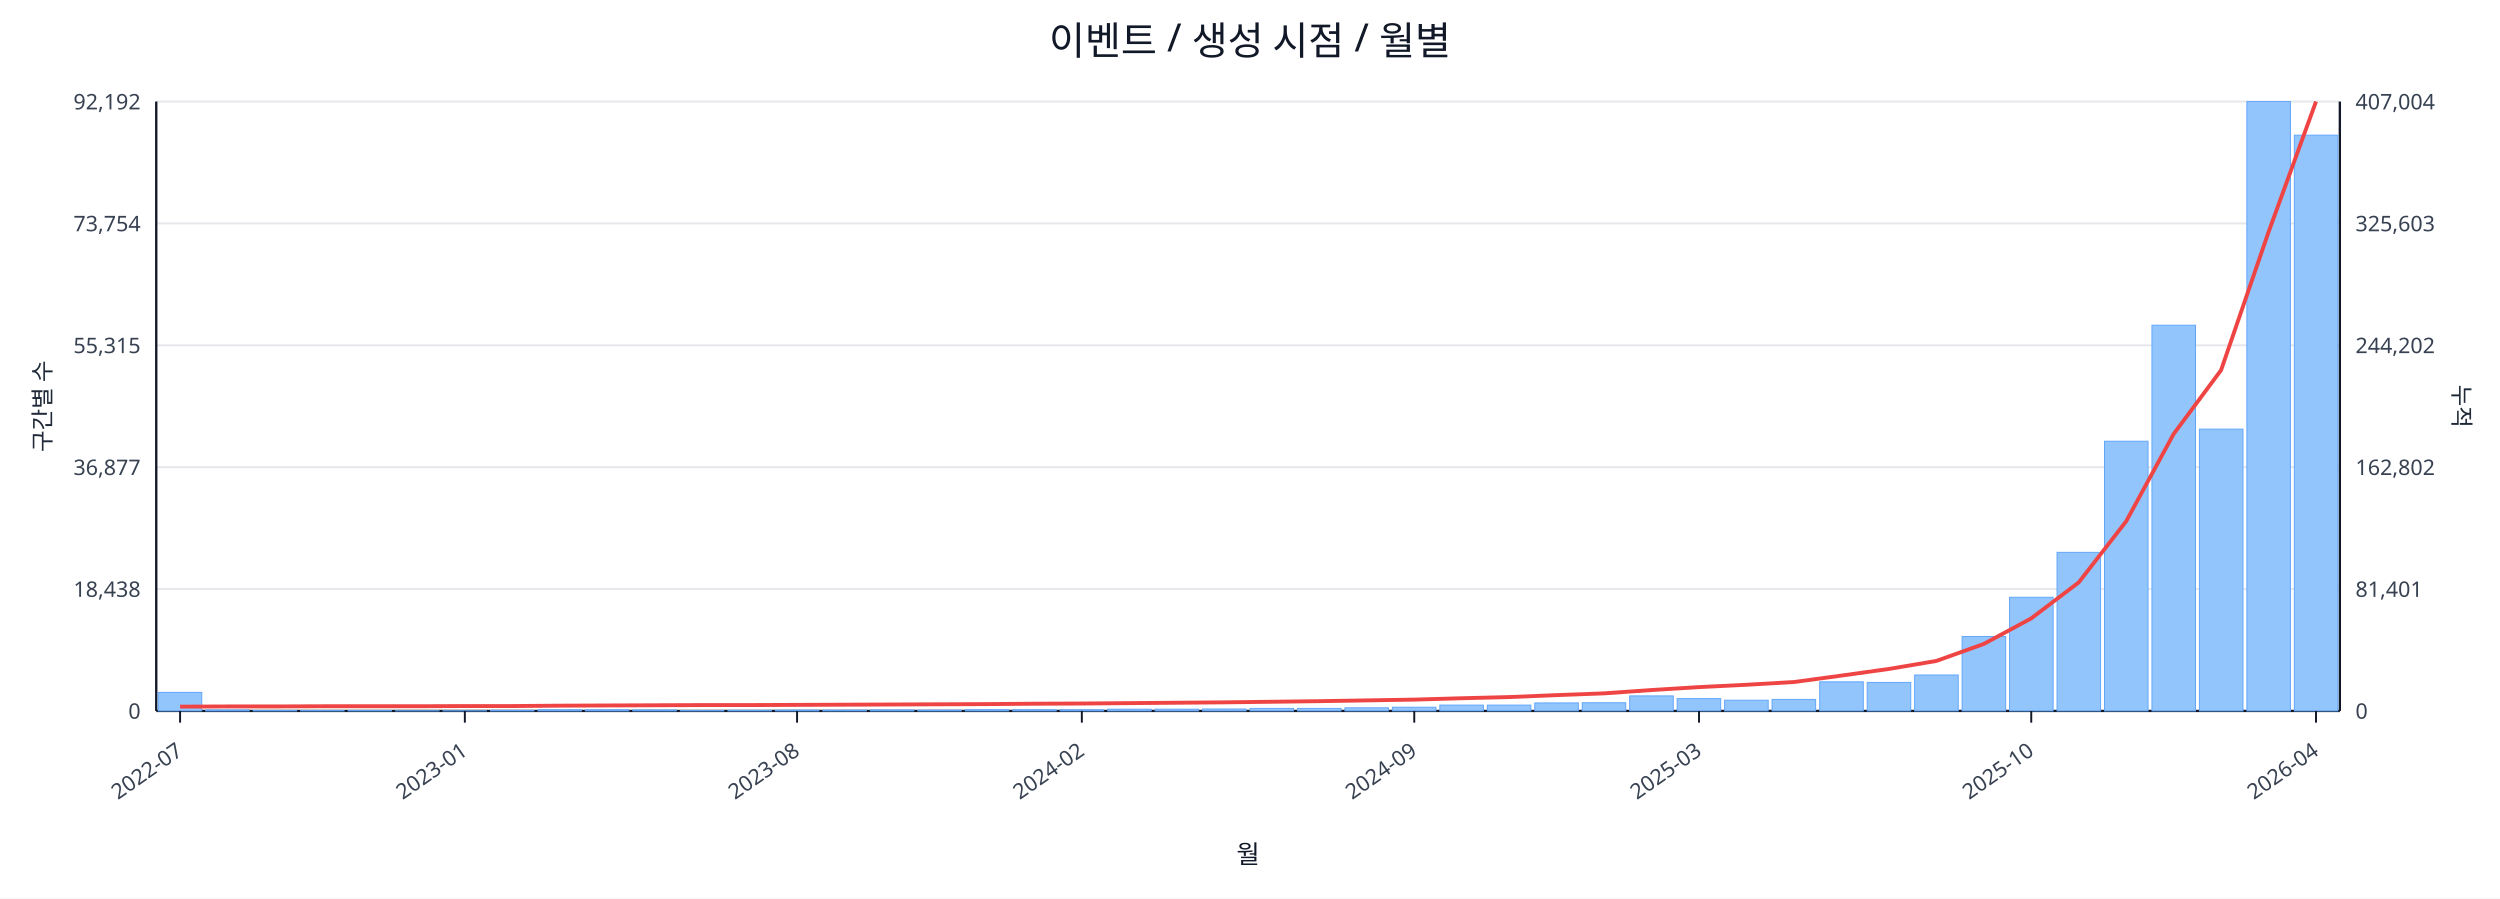
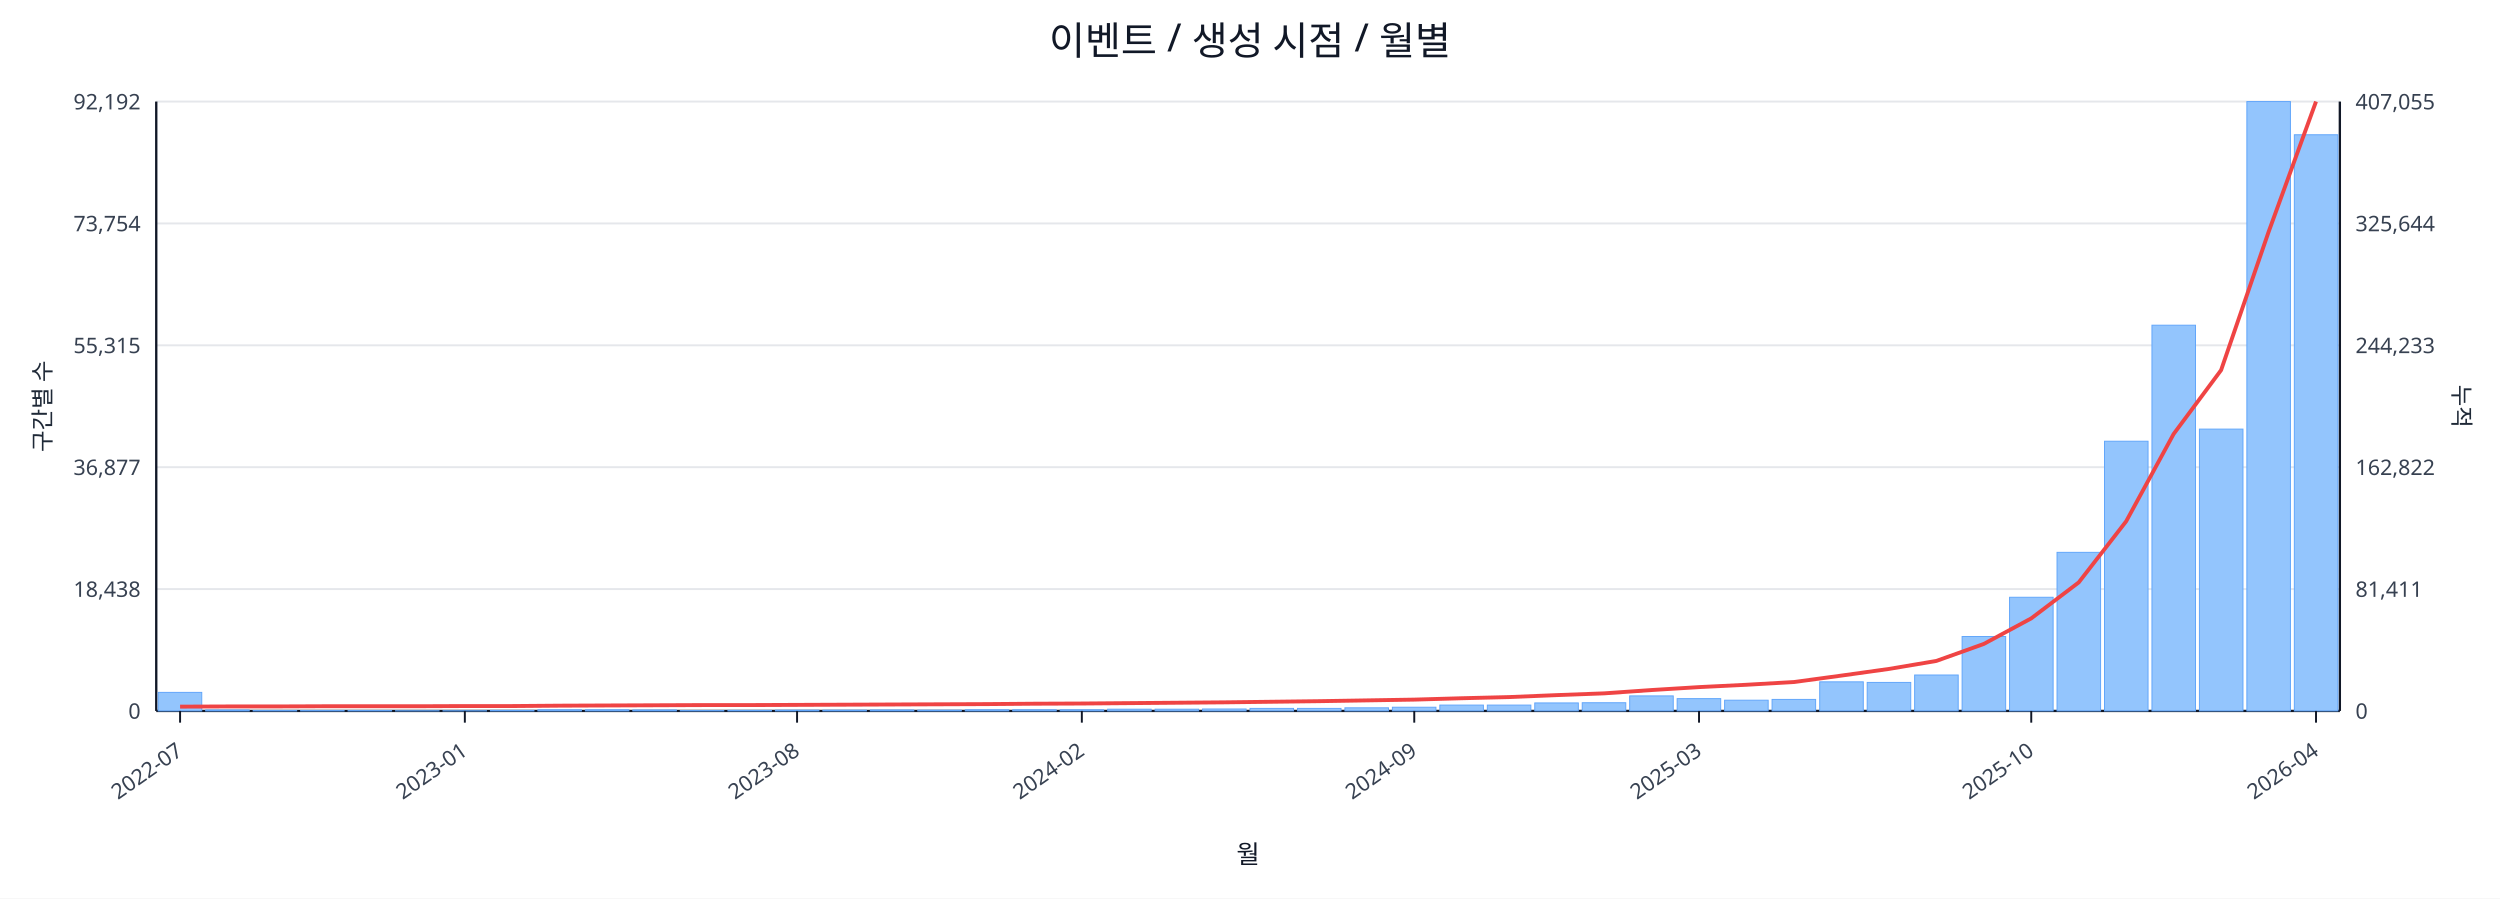
<svg xmlns="http://www.w3.org/2000/svg" width="1280" height="460" viewBox="0 0 1280 460">
  <rect x="0" y="0" width="100%" height="100%" fill="#ffffff" />
  <text x="640.0" y="28" font-size="20" text-anchor="middle" font-family="sans-serif" fill="#111827">이벤트 / 생성 시점 / 월별</text>
  <line x1="80.0" y1="52.0" x2="1198.0" y2="52.0" stroke="#e5e7eb" stroke-width="1" />
  <text x="72.0" y="56.0" font-size="11" text-anchor="end" font-family="sans-serif" fill="#374151">92,192</text>
-   <text x="1206.0" y="56.0" font-size="11" text-anchor="start" font-family="sans-serif" fill="#374151">407,004</text>
+   <text x="1206.0" y="56.0" font-size="11" text-anchor="start" font-family="sans-serif" fill="#374151">407,055</text>
  <line x1="80.0" y1="114.4" x2="1198.0" y2="114.4" stroke="#e5e7eb" stroke-width="1" />
  <text x="72.0" y="118.4" font-size="11" text-anchor="end" font-family="sans-serif" fill="#374151">73,754</text>
-   <text x="1206.0" y="118.4" font-size="11" text-anchor="start" font-family="sans-serif" fill="#374151">325,603</text>
+   <text x="1206.0" y="118.4" font-size="11" text-anchor="start" font-family="sans-serif" fill="#374151">325,644</text>
  <line x1="80.0" y1="176.8" x2="1198.0" y2="176.8" stroke="#e5e7eb" stroke-width="1" />
  <text x="72.0" y="180.8" font-size="11" text-anchor="end" font-family="sans-serif" fill="#374151">55,315</text>
-   <text x="1206.0" y="180.8" font-size="11" text-anchor="start" font-family="sans-serif" fill="#374151">244,202</text>
+   <text x="1206.0" y="180.8" font-size="11" text-anchor="start" font-family="sans-serif" fill="#374151">244,233</text>
  <line x1="80.0" y1="239.2" x2="1198.0" y2="239.2" stroke="#e5e7eb" stroke-width="1" />
  <text x="72.0" y="243.2" font-size="11" text-anchor="end" font-family="sans-serif" fill="#374151">36,877</text>
-   <text x="1206.0" y="243.2" font-size="11" text-anchor="start" font-family="sans-serif" fill="#374151">162,802</text>
+   <text x="1206.0" y="243.2" font-size="11" text-anchor="start" font-family="sans-serif" fill="#374151">162,822</text>
  <line x1="80.0" y1="301.6" x2="1198.0" y2="301.6" stroke="#e5e7eb" stroke-width="1" />
  <text x="72.0" y="305.6" font-size="11" text-anchor="end" font-family="sans-serif" fill="#374151">18,438</text>
-   <text x="1206.0" y="305.6" font-size="11" text-anchor="start" font-family="sans-serif" fill="#374151">81,401</text>
+   <text x="1206.0" y="305.6" font-size="11" text-anchor="start" font-family="sans-serif" fill="#374151">81,411</text>
  <line x1="80.0" y1="364.0" x2="1198.0" y2="364.0" stroke="#e5e7eb" stroke-width="1" />
  <text x="72.0" y="368.0" font-size="11" text-anchor="end" font-family="sans-serif" fill="#374151">0</text>
  <text x="1206.0" y="368.0" font-size="11" text-anchor="start" font-family="sans-serif" fill="#374151">0</text>
  <line x1="80.0" y1="364.0" x2="1198.0" y2="364.0" stroke="#111827" stroke-width="1.2" />
  <line x1="80.0" y1="52.0" x2="80.0" y2="364.0" stroke="#111827" stroke-width="1.2" />
  <line x1="1198.0" y1="52.0" x2="1198.0" y2="364.0" stroke="#111827" stroke-width="1.2" />
  <rect x="81.0" y="354.5" width="22.3" height="9.5" fill="#93c5fd" stroke="#60a5fa" stroke-width="0.5" />
  <rect x="105.3" y="363.5" width="22.3" height="0.5" fill="#93c5fd" stroke="#60a5fa" stroke-width="0.5" />
  <rect x="129.6" y="363.8" width="22.3" height="0.2" fill="#93c5fd" stroke="#60a5fa" stroke-width="0.5" />
  <rect x="153.9" y="363.8" width="22.3" height="0.2" fill="#93c5fd" stroke="#60a5fa" stroke-width="0.5" />
  <rect x="178.2" y="363.8" width="22.3" height="0.2" fill="#93c5fd" stroke="#60a5fa" stroke-width="0.5" />
  <rect x="202.5" y="363.9" width="22.3" height="0.1" fill="#93c5fd" stroke="#60a5fa" stroke-width="0.5" />
  <rect x="226.8" y="363.9" width="22.3" height="0.1" fill="#93c5fd" stroke="#60a5fa" stroke-width="0.5" />
  <rect x="251.1" y="363.7" width="22.3" height="0.3" fill="#93c5fd" stroke="#60a5fa" stroke-width="0.5" />
  <rect x="275.4" y="363.4" width="22.3" height="0.6" fill="#93c5fd" stroke="#60a5fa" stroke-width="0.5" />
  <rect x="299.7" y="363.4" width="22.3" height="0.6" fill="#93c5fd" stroke="#60a5fa" stroke-width="0.5" />
  <rect x="324.0" y="363.5" width="22.3" height="0.5" fill="#93c5fd" stroke="#60a5fa" stroke-width="0.5" />
  <rect x="348.3" y="363.8" width="22.3" height="0.2" fill="#93c5fd" stroke="#60a5fa" stroke-width="0.5" />
  <rect x="372.7" y="363.7" width="22.3" height="0.3" fill="#93c5fd" stroke="#60a5fa" stroke-width="0.5" />
  <rect x="397.0" y="363.6" width="22.3" height="0.4" fill="#93c5fd" stroke="#60a5fa" stroke-width="0.5" />
  <rect x="421.3" y="363.6" width="22.3" height="0.4" fill="#93c5fd" stroke="#60a5fa" stroke-width="0.5" />
  <rect x="445.6" y="363.5" width="22.3" height="0.5" fill="#93c5fd" stroke="#60a5fa" stroke-width="0.5" />
  <rect x="469.9" y="363.6" width="22.3" height="0.4" fill="#93c5fd" stroke="#60a5fa" stroke-width="0.5" />
  <rect x="494.2" y="363.4" width="22.3" height="0.6" fill="#93c5fd" stroke="#60a5fa" stroke-width="0.5" />
  <rect x="518.5" y="363.4" width="22.3" height="0.6" fill="#93c5fd" stroke="#60a5fa" stroke-width="0.5" />
  <rect x="542.8" y="363.4" width="22.3" height="0.6" fill="#93c5fd" stroke="#60a5fa" stroke-width="0.5" />
  <rect x="567.1" y="363.1" width="22.3" height="0.9" fill="#93c5fd" stroke="#60a5fa" stroke-width="0.5" />
  <rect x="591.4" y="363.1" width="22.3" height="0.9" fill="#93c5fd" stroke="#60a5fa" stroke-width="0.5" />
  <rect x="615.7" y="363.0" width="22.3" height="1.0" fill="#93c5fd" stroke="#60a5fa" stroke-width="0.5" />
  <rect x="640.0" y="362.7" width="22.3" height="1.3" fill="#93c5fd" stroke="#60a5fa" stroke-width="0.5" />
  <rect x="664.3" y="362.7" width="22.3" height="1.3" fill="#93c5fd" stroke="#60a5fa" stroke-width="0.5" />
  <rect x="688.6" y="362.4" width="22.3" height="1.6" fill="#93c5fd" stroke="#60a5fa" stroke-width="0.5" />
  <rect x="712.9" y="362.1" width="22.3" height="1.9" fill="#93c5fd" stroke="#60a5fa" stroke-width="0.5" />
  <rect x="737.2" y="361.0" width="22.3" height="3.0" fill="#93c5fd" stroke="#60a5fa" stroke-width="0.5" />
  <rect x="761.5" y="361.0" width="22.3" height="3.0" fill="#93c5fd" stroke="#60a5fa" stroke-width="0.5" />
  <rect x="785.8" y="359.9" width="22.3" height="4.1" fill="#93c5fd" stroke="#60a5fa" stroke-width="0.5" />
  <rect x="810.1" y="359.8" width="22.3" height="4.2" fill="#93c5fd" stroke="#60a5fa" stroke-width="0.5" />
  <rect x="834.4" y="356.3" width="22.3" height="7.7" fill="#93c5fd" stroke="#60a5fa" stroke-width="0.5" />
  <rect x="858.7" y="357.7" width="22.3" height="6.3" fill="#93c5fd" stroke="#60a5fa" stroke-width="0.5" />
  <rect x="883.0" y="358.5" width="22.3" height="5.5" fill="#93c5fd" stroke="#60a5fa" stroke-width="0.5" />
  <rect x="907.3" y="358.1" width="22.3" height="5.9" fill="#93c5fd" stroke="#60a5fa" stroke-width="0.5" />
  <rect x="931.7" y="349.1" width="22.3" height="14.9" fill="#93c5fd" stroke="#60a5fa" stroke-width="0.5" />
  <rect x="956.0" y="349.4" width="22.3" height="14.6" fill="#93c5fd" stroke="#60a5fa" stroke-width="0.5" />
  <rect x="980.3" y="345.6" width="22.3" height="18.4" fill="#93c5fd" stroke="#60a5fa" stroke-width="0.5" />
  <rect x="1004.6" y="325.9" width="22.3" height="38.1" fill="#93c5fd" stroke="#60a5fa" stroke-width="0.5" />
  <rect x="1028.9" y="305.8" width="22.3" height="58.2" fill="#93c5fd" stroke="#60a5fa" stroke-width="0.5" />
  <rect x="1053.2" y="282.8" width="22.3" height="81.2" fill="#93c5fd" stroke="#60a5fa" stroke-width="0.5" />
  <rect x="1077.5" y="225.9" width="22.3" height="138.1" fill="#93c5fd" stroke="#60a5fa" stroke-width="0.5" />
  <rect x="1101.8" y="166.5" width="22.3" height="197.5" fill="#93c5fd" stroke="#60a5fa" stroke-width="0.5" />
  <rect x="1126.1" y="219.7" width="22.3" height="144.3" fill="#93c5fd" stroke="#60a5fa" stroke-width="0.5" />
  <rect x="1150.4" y="52.0" width="22.3" height="312.0" fill="#93c5fd" stroke="#60a5fa" stroke-width="0.5" />
-   <rect x="1174.7" y="69.2" width="22.3" height="294.8" fill="#93c5fd" stroke="#60a5fa" stroke-width="0.5" />
+   <rect x="1174.7" y="69.0" width="22.3" height="295.0" fill="#93c5fd" stroke="#60a5fa" stroke-width="0.5" />
  <polyline fill="none" stroke="#ef4444" stroke-width="2" points="92.2,361.8 116.5,361.7 140.8,361.7 165.1,361.6 189.4,361.6 213.7,361.6 238.0,361.5 262.3,361.5 286.6,361.3 310.9,361.2 335.2,361.1 359.5,361.0 383.8,361.0 408.1,360.9 432.4,360.8 456.7,360.7 481.0,360.6 505.3,360.5 529.6,360.3 553.9,360.2 578.2,360.0 602.5,359.8 626.8,359.6 651.2,359.3 675.5,359.0 699.8,358.6 724.1,358.2 748.4,357.5 772.7,356.9 797.0,355.9 821.3,355.0 845.6,353.3 869.9,351.8 894.2,350.6 918.5,349.2 942.8,345.9 967.1,342.5 991.4,338.4 1015.7,329.7 1040.0,316.6 1064.3,298.2 1088.6,266.9 1112.9,222.2 1137.2,189.5 1161.5,118.8 1185.8,52.0" />
  <line x1="92.2" y1="364.0" x2="92.2" y2="370.0" stroke="#111827" stroke-width="1" />
  <text x="94.2" y="386.0" font-size="11" text-anchor="end" transform="rotate(-35 94.2 386.0)" font-family="sans-serif" fill="#374151">2022-07</text>
  <line x1="238.0" y1="364.0" x2="238.0" y2="370.0" stroke="#111827" stroke-width="1" />
  <text x="240.0" y="386.0" font-size="11" text-anchor="end" transform="rotate(-35 240.0 386.0)" font-family="sans-serif" fill="#374151">2023-01</text>
  <line x1="408.1" y1="364.0" x2="408.1" y2="370.0" stroke="#111827" stroke-width="1" />
  <text x="410.1" y="386.0" font-size="11" text-anchor="end" transform="rotate(-35 410.1 386.0)" font-family="sans-serif" fill="#374151">2023-08</text>
  <line x1="553.9" y1="364.0" x2="553.9" y2="370.0" stroke="#111827" stroke-width="1" />
  <text x="555.9" y="386.0" font-size="11" text-anchor="end" transform="rotate(-35 555.9 386.0)" font-family="sans-serif" fill="#374151">2024-02</text>
  <line x1="724.1" y1="364.0" x2="724.1" y2="370.0" stroke="#111827" stroke-width="1" />
  <text x="726.1" y="386.0" font-size="11" text-anchor="end" transform="rotate(-35 726.1 386.0)" font-family="sans-serif" fill="#374151">2024-09</text>
  <line x1="869.9" y1="364.0" x2="869.9" y2="370.0" stroke="#111827" stroke-width="1" />
  <text x="871.9" y="386.0" font-size="11" text-anchor="end" transform="rotate(-35 871.9 386.0)" font-family="sans-serif" fill="#374151">2025-03</text>
  <line x1="1040.0" y1="364.0" x2="1040.0" y2="370.0" stroke="#111827" stroke-width="1" />
  <text x="1042.0" y="386.0" font-size="11" text-anchor="end" transform="rotate(-35 1042.0 386.0)" font-family="sans-serif" fill="#374151">2025-10</text>
  <line x1="1185.8" y1="364.0" x2="1185.8" y2="370.0" stroke="#111827" stroke-width="1" />
  <text x="1187.8" y="386.0" font-size="11" text-anchor="end" transform="rotate(-35 1187.8 386.0)" font-family="sans-serif" fill="#374151">2026-04</text>
  <text x="26" y="208.0" font-size="12" transform="rotate(-90 26 208.0)" text-anchor="middle" font-family="sans-serif" fill="#1f2937">구간별 수</text>
  <text x="1256.0" y="208.0" font-size="12" transform="rotate(90 1256.0 208.0)" text-anchor="middle" font-family="sans-serif" fill="#1f2937">누적</text>
  <text x="639.0" y="442.0" font-size="13" text-anchor="middle" font-family="sans-serif" fill="#111827">월</text>
</svg>
